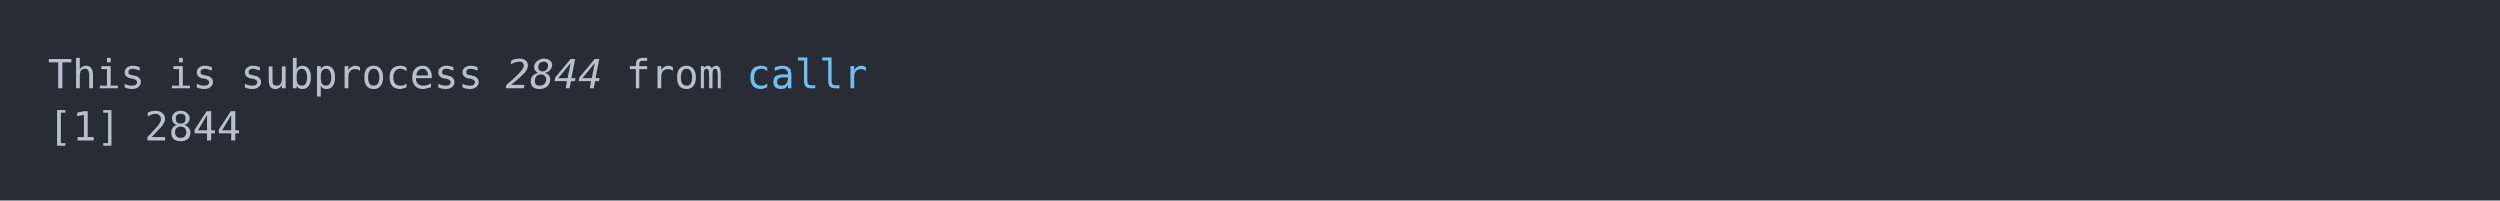
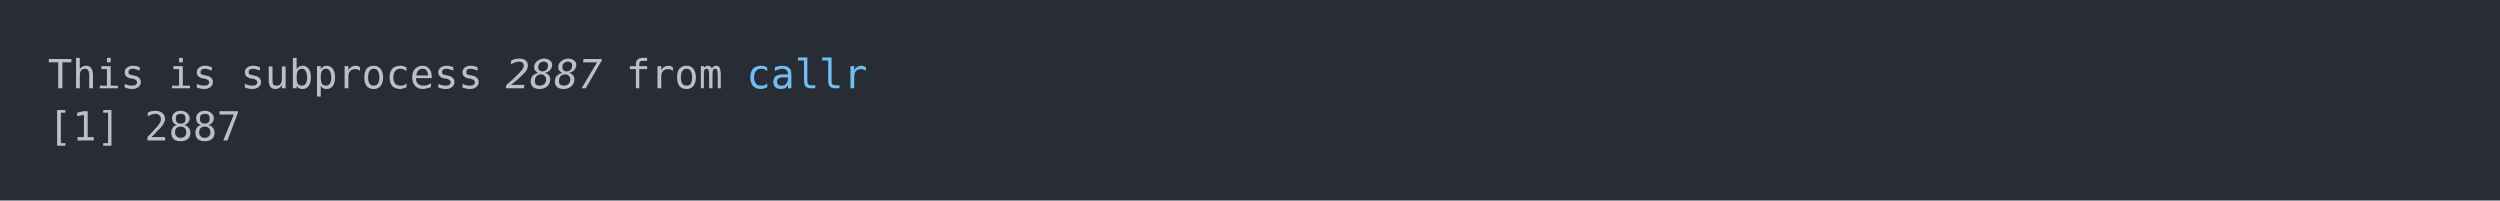
<svg xmlns="http://www.w3.org/2000/svg" xmlns:xlink="http://www.w3.org/1999/xlink" width="1040" height="83.42">
  <rect width="1040" height="83.42" rx="0" ry="0" class="a" />
  <svg height="43.42" viewBox="0 0 100 4.342" width="1000" x="20" y="20">
    <style>.a{fill:rgb(40,45,53)}.b{font-family:'Fira Code',Monaco,Consolas,Menlo,'Bitstream Vera Sans Mono','Powerline Symbols',monospace}.c{fill:transparent}.d{fill:rgb(185,192,203);white-space:pre}.e{fill:rgb(185,192,203);font-style:italic;white-space:pre}.f{fill:rgb(113,190,242);white-space:pre}</style>
    <g font-family="'Fira Code',Monaco,Consolas,Menlo,'Bitstream Vera Sans Mono','Powerline Symbols',monospace" font-size="1.67" class="b">
      <defs>
        <symbol id="a">
          <rect height="3" width="100" x="0" y="0" class="c" />
        </symbol>
      </defs>
      <rect height="4.342" width="100" class="a" />
      <svg x="0" y="0" width="100">
        <svg x="0">
          <use xlink:href="#a" />
          <text x="0" y="1.67" class="d">This</text>
          <text x="5.01" y="1.67" class="d">is</text>
          <text x="8.016" y="1.67" class="d">subprocess</text>
-           <text x="19.038" y="1.67" class="e">2844</text>
+           <text x="19.038" y="1.67" class="e">2887</text>
          <text x="24.048" y="1.67" class="d">from</text>
          <text x="29.058" y="1.67" class="f">callr</text>
          <text x="0" y="3.841" class="d">[1]</text>
-           <text x="4.008" y="3.841" class="d">2844</text>
+           <text x="4.008" y="3.841" class="d">2887</text>
        </svg>
      </svg>
    </g>
  </svg>
</svg>
